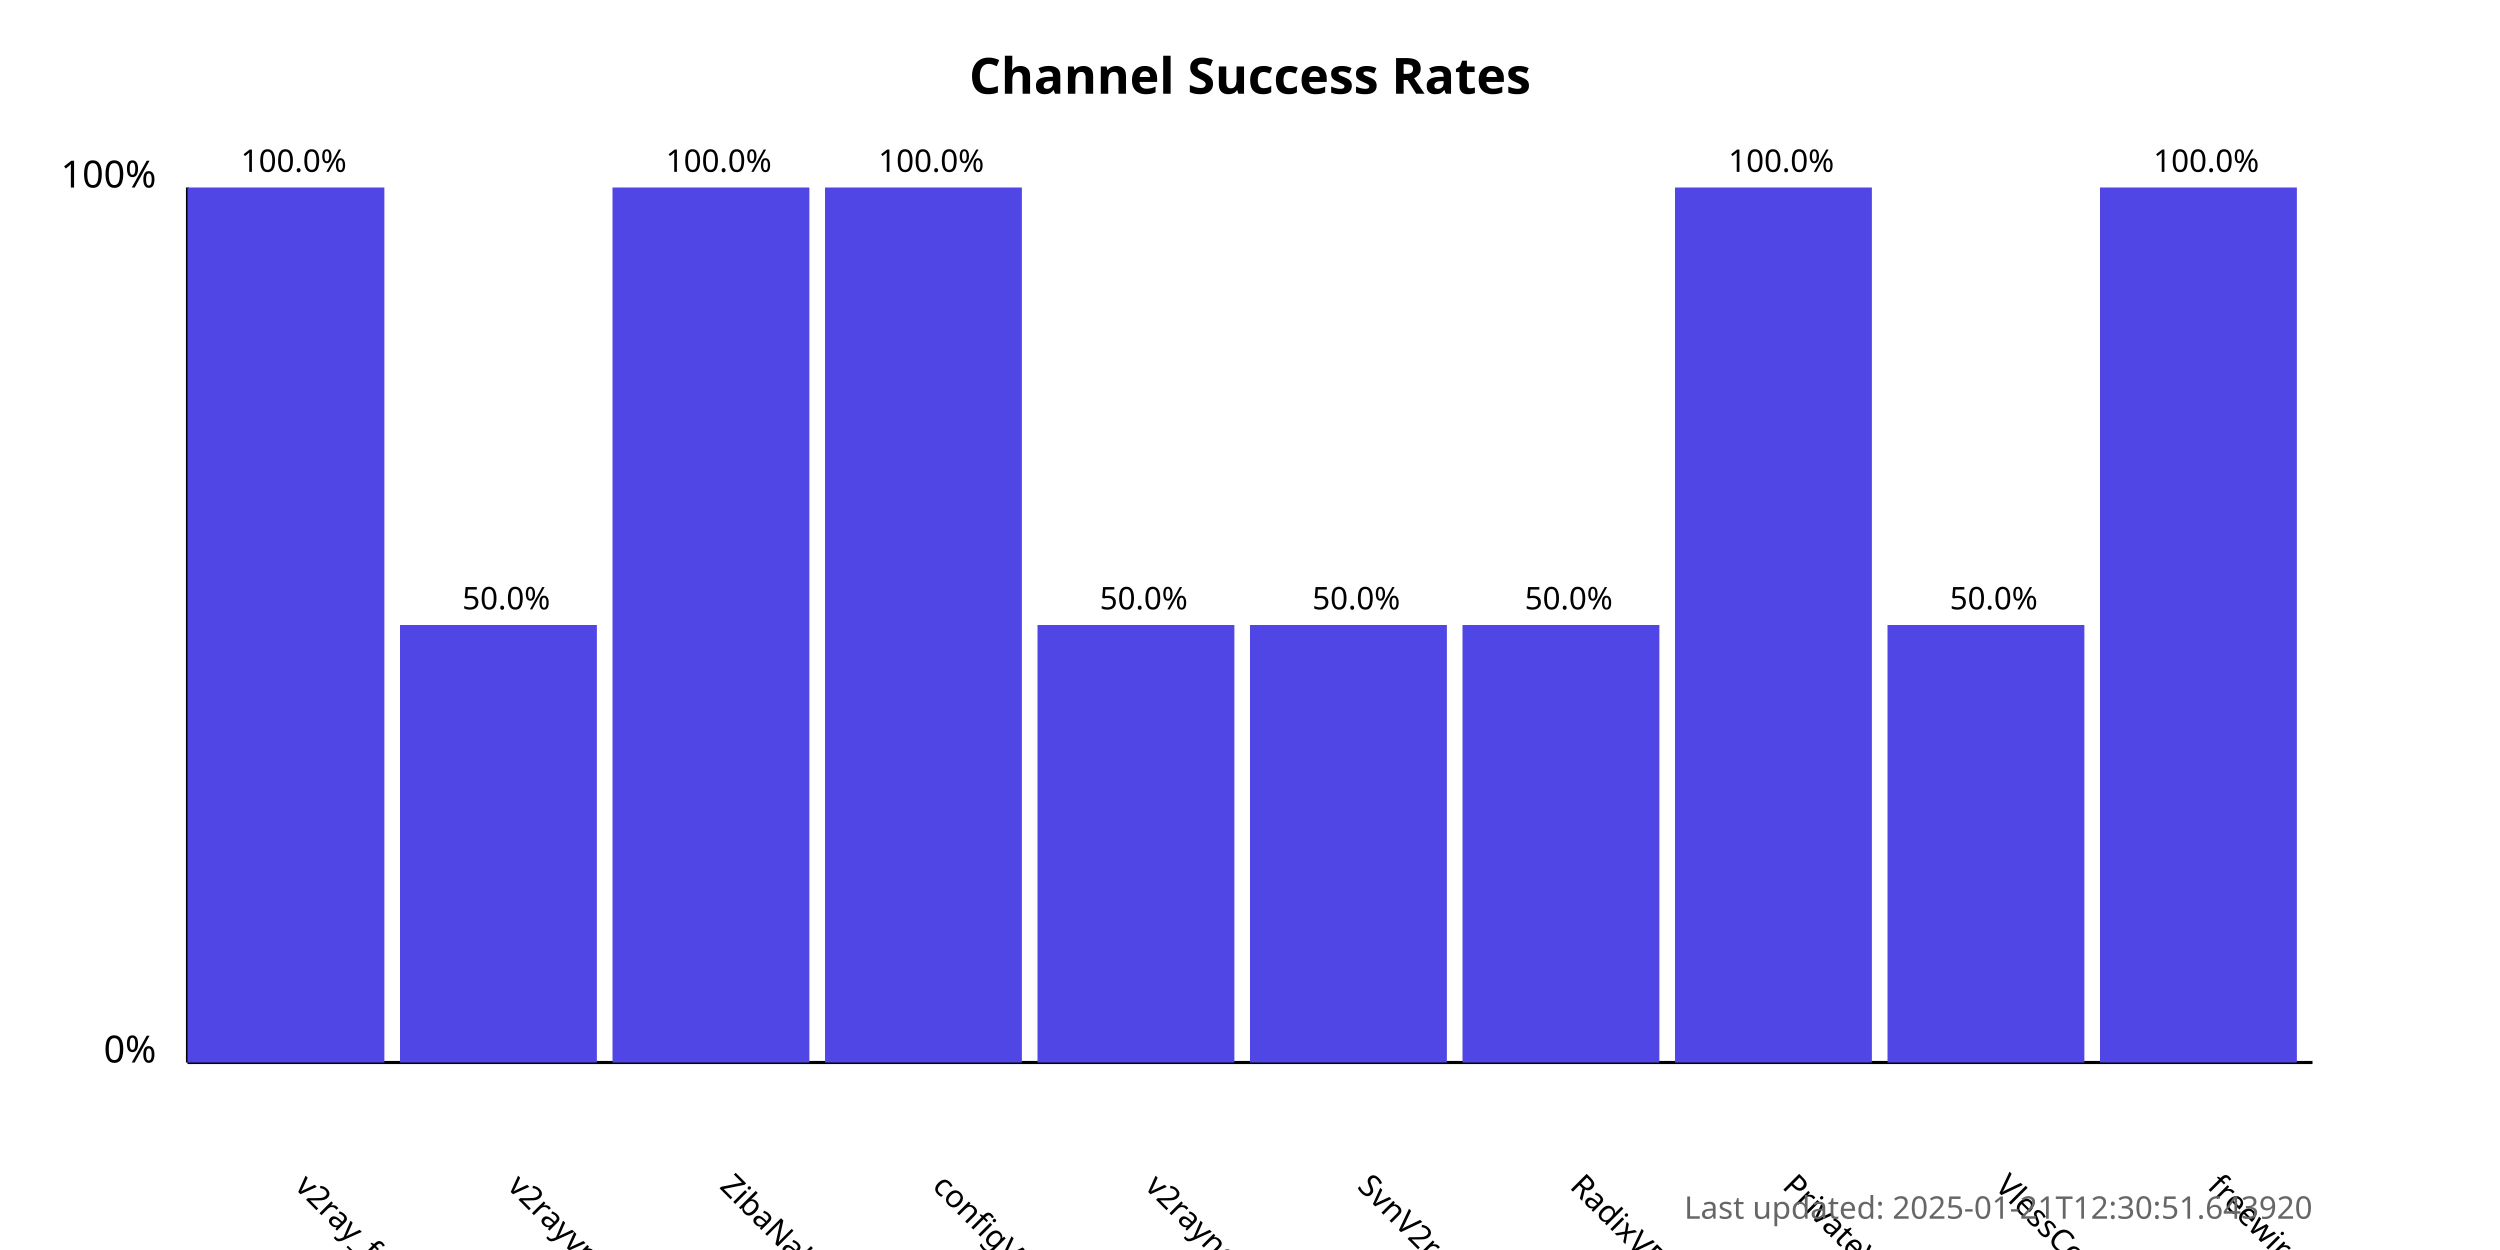
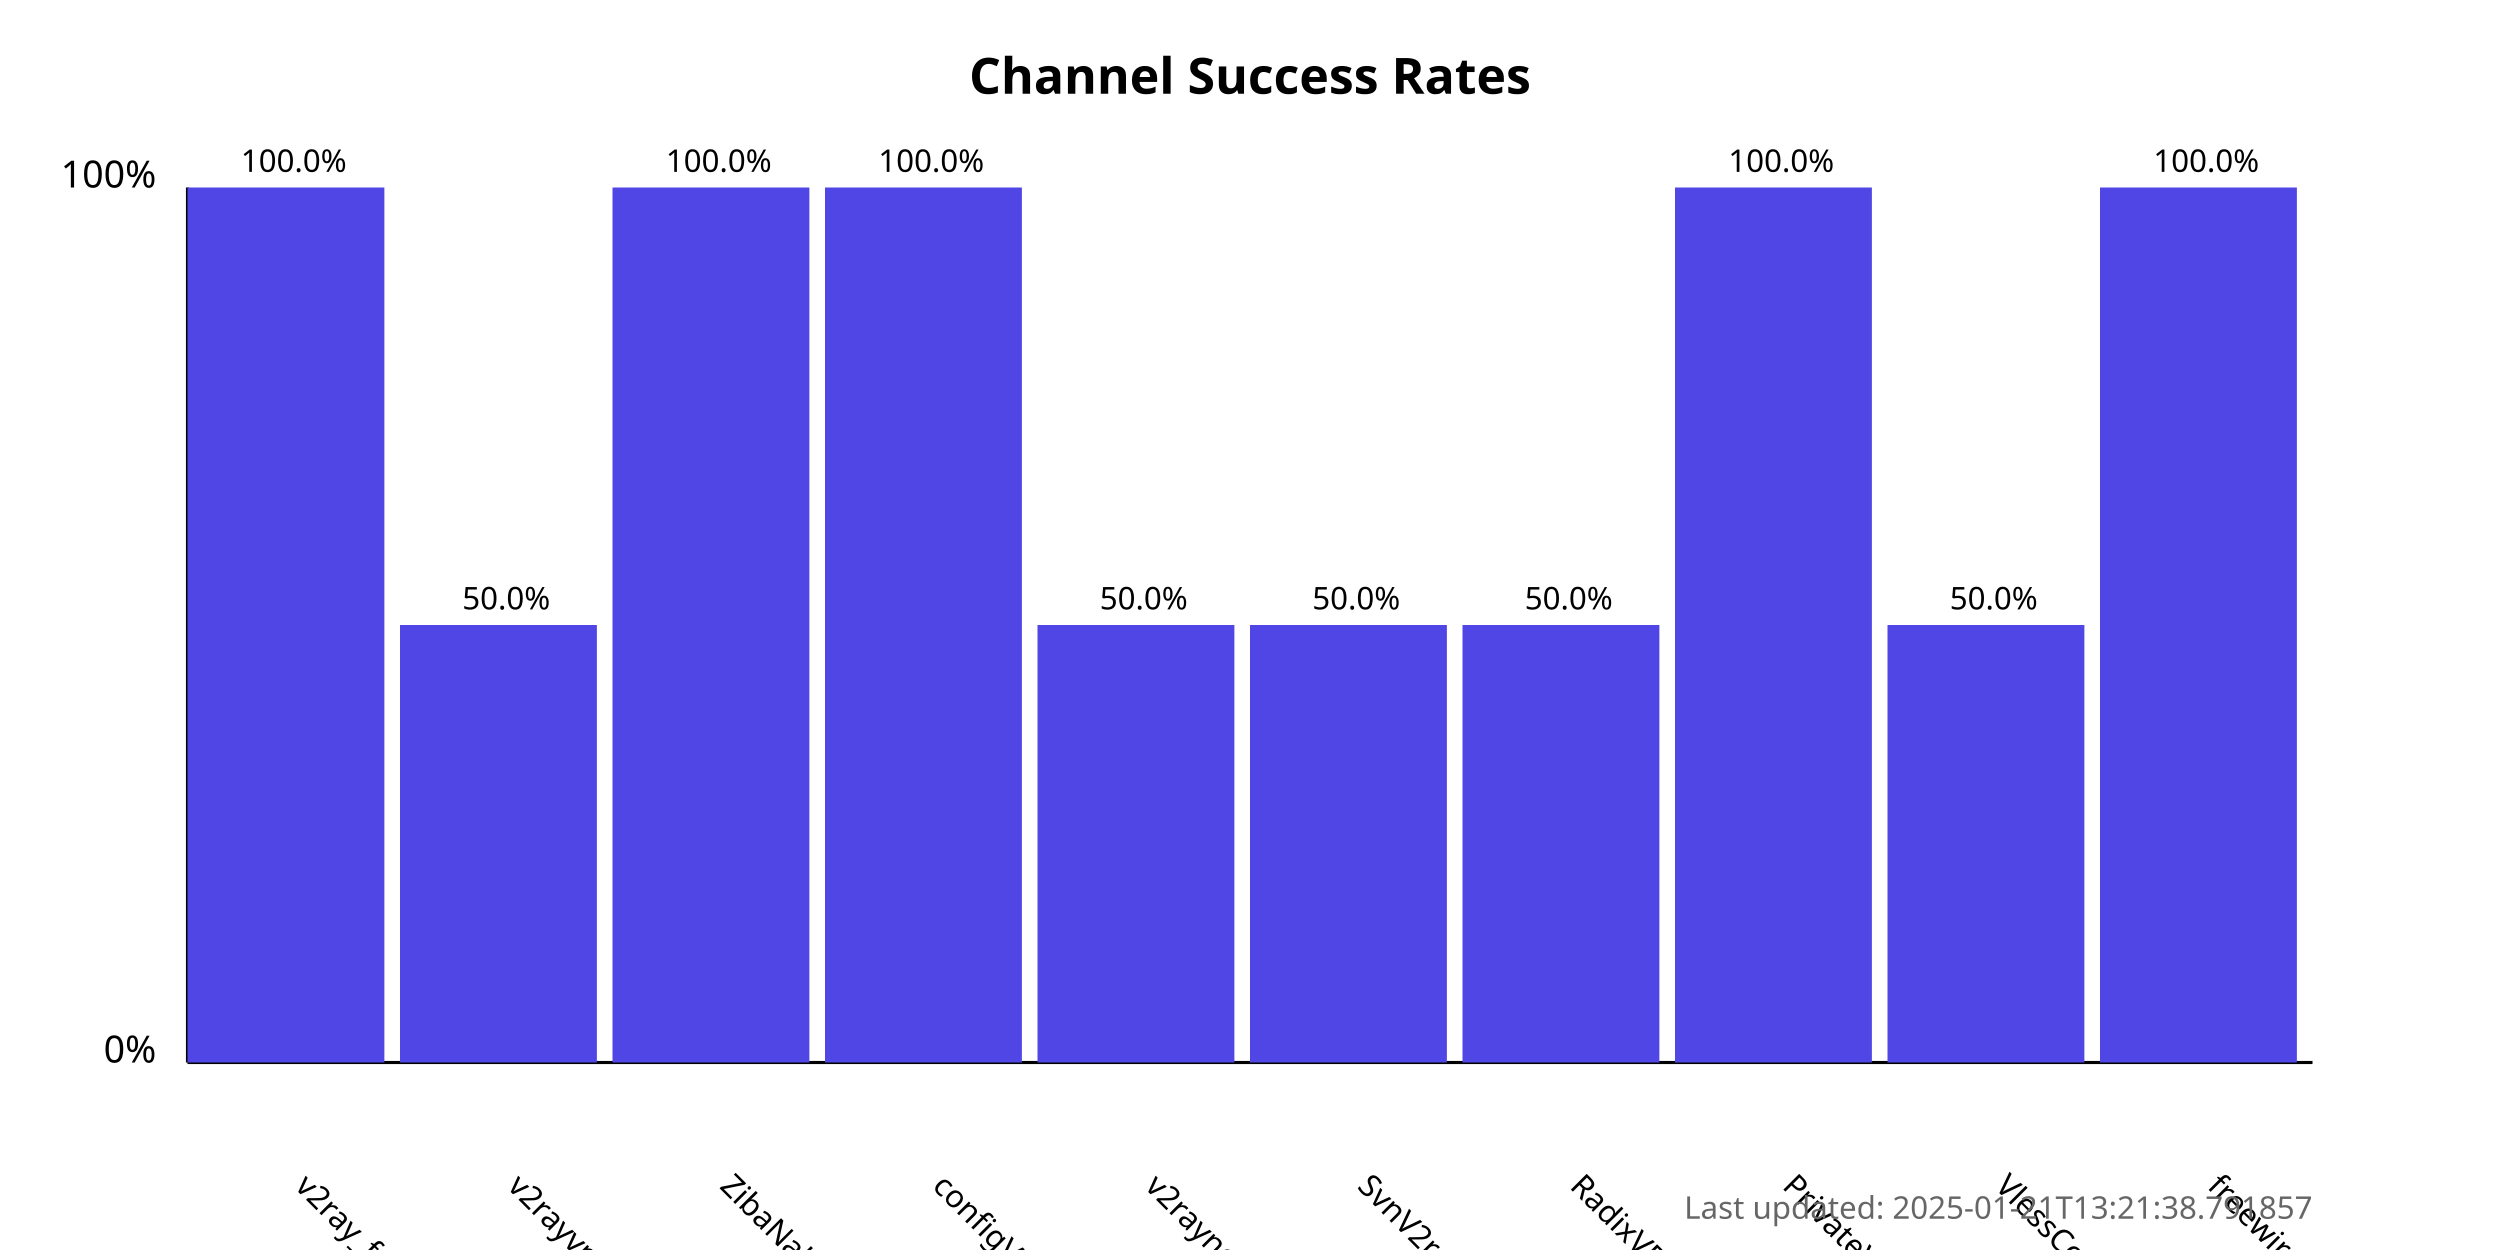
<svg xmlns="http://www.w3.org/2000/svg" width="800" height="400">
  <style>
            .chart-title { font: bold 16px sans-serif; }
            .axis-label { font: 12px sans-serif; }
            .tick-label { font: 10px sans-serif; }
            .bar { fill: #4f46e5; }
            .bar:hover { fill: #6366f1; }
            .timestamp { font: 10px sans-serif; fill: #666; }
        </style>
  <text x="400.0" y="30" text-anchor="middle" class="chart-title">
            Channel Success Rates
        </text>
  <line x1="60" y1="340" x2="60" y2="60" stroke="black" stroke-width="1" />
  <line x1="60" y1="340" x2="740" y2="340" stroke="black" stroke-width="1" />
  <text x="50" y="340" text-anchor="end" class="axis-label">0%</text>
  <text x="50" y="60" text-anchor="end" class="axis-label">100%</text>
  <g>
    <rect x="60" y="60.0" width="63.0" height="280.0" class="bar" />
    <text x="94.0" y="380" transform="rotate(45, 94.0, 380)" text-anchor="start" class="tick-label">
                v2ray_free_conf
            </text>
    <text x="94.0" y="55.0" text-anchor="middle" class="tick-label">
                100.0%
            </text>
  </g>
  <g>
    <rect x="128.0" y="200.0" width="63.0" height="140.0" class="bar" />
    <text x="162.0" y="380" transform="rotate(45, 162.0, 380)" text-anchor="start" class="tick-label">
                v2rayvpno
            </text>
    <text x="162.0" y="195.0" text-anchor="middle" class="tick-label">
                50.0%
            </text>
  </g>
  <g>
    <rect x="196.0" y="60.0" width="63.0" height="280.0" class="bar" />
    <text x="230.0" y="380" transform="rotate(45, 230.0, 380)" text-anchor="start" class="tick-label">
                ZibaNabz
            </text>
    <text x="230.0" y="55.0" text-anchor="middle" class="tick-label">
                100.0%
            </text>
  </g>
  <g>
    <rect x="264.0" y="60.0" width="63.0" height="280.0" class="bar" />
    <text x="298.0" y="380" transform="rotate(45, 298.0, 380)" text-anchor="start" class="tick-label">
                configV2rayForFree
            </text>
    <text x="298.0" y="55.0" text-anchor="middle" class="tick-label">
                100.0%
            </text>
  </g>
  <g>
    <rect x="332.0" y="200.0" width="63.0" height="140.0" class="bar" />
    <text x="366.0" y="380" transform="rotate(45, 366.0, 380)" text-anchor="start" class="tick-label">
                v2rayngvpn
            </text>
    <text x="366.0" y="195.0" text-anchor="middle" class="tick-label">
                50.0%
            </text>
  </g>
  <g>
    <rect x="400.0" y="200.0" width="63.0" height="140.0" class="bar" />
    <text x="434.0" y="380" transform="rotate(45, 434.0, 380)" text-anchor="start" class="tick-label">
                SvnV2ray
            </text>
    <text x="434.0" y="195.0" text-anchor="middle" class="tick-label">
                50.0%
            </text>
  </g>
  <g>
    <rect x="468.0" y="200.0" width="63.0" height="140.0" class="bar" />
    <text x="502.0" y="380" transform="rotate(45, 502.0, 380)" text-anchor="start" class="tick-label">
                RadixVPN
            </text>
    <text x="502.0" y="195.0" text-anchor="middle" class="tick-label">
                50.0%
            </text>
  </g>
  <g>
    <rect x="536.0" y="60.0" width="63.0" height="280.0" class="bar" />
    <text x="570.0" y="380" transform="rotate(45, 570.0, 380)" text-anchor="start" class="tick-label">
                PrivateVPNs
            </text>
    <text x="570.0" y="55.0" text-anchor="middle" class="tick-label">
                100.0%
            </text>
  </g>
  <g>
    <rect x="604.0" y="200.0" width="63.0" height="140.0" class="bar" />
    <text x="638.0" y="380" transform="rotate(45, 638.0, 380)" text-anchor="start" class="tick-label">
                VlessConfig
            </text>
    <text x="638.0" y="195.0" text-anchor="middle" class="tick-label">
                50.0%
            </text>
  </g>
  <g>
    <rect x="672.0" y="60.0" width="63.0" height="280.0" class="bar" />
    <text x="706.0" y="380" transform="rotate(45, 706.0, 380)" text-anchor="start" class="tick-label">
                freewireguard
            </text>
    <text x="706.0" y="55.0" text-anchor="middle" class="tick-label">
                100.0%
            </text>
  </g>
  <text x="740" y="390" text-anchor="end" class="timestamp">
-             Last updated: 2025-01-21T12:30:51.643920
+             Last updated: 2025-01-21T13:21:38.791857
        </text>
</svg>
